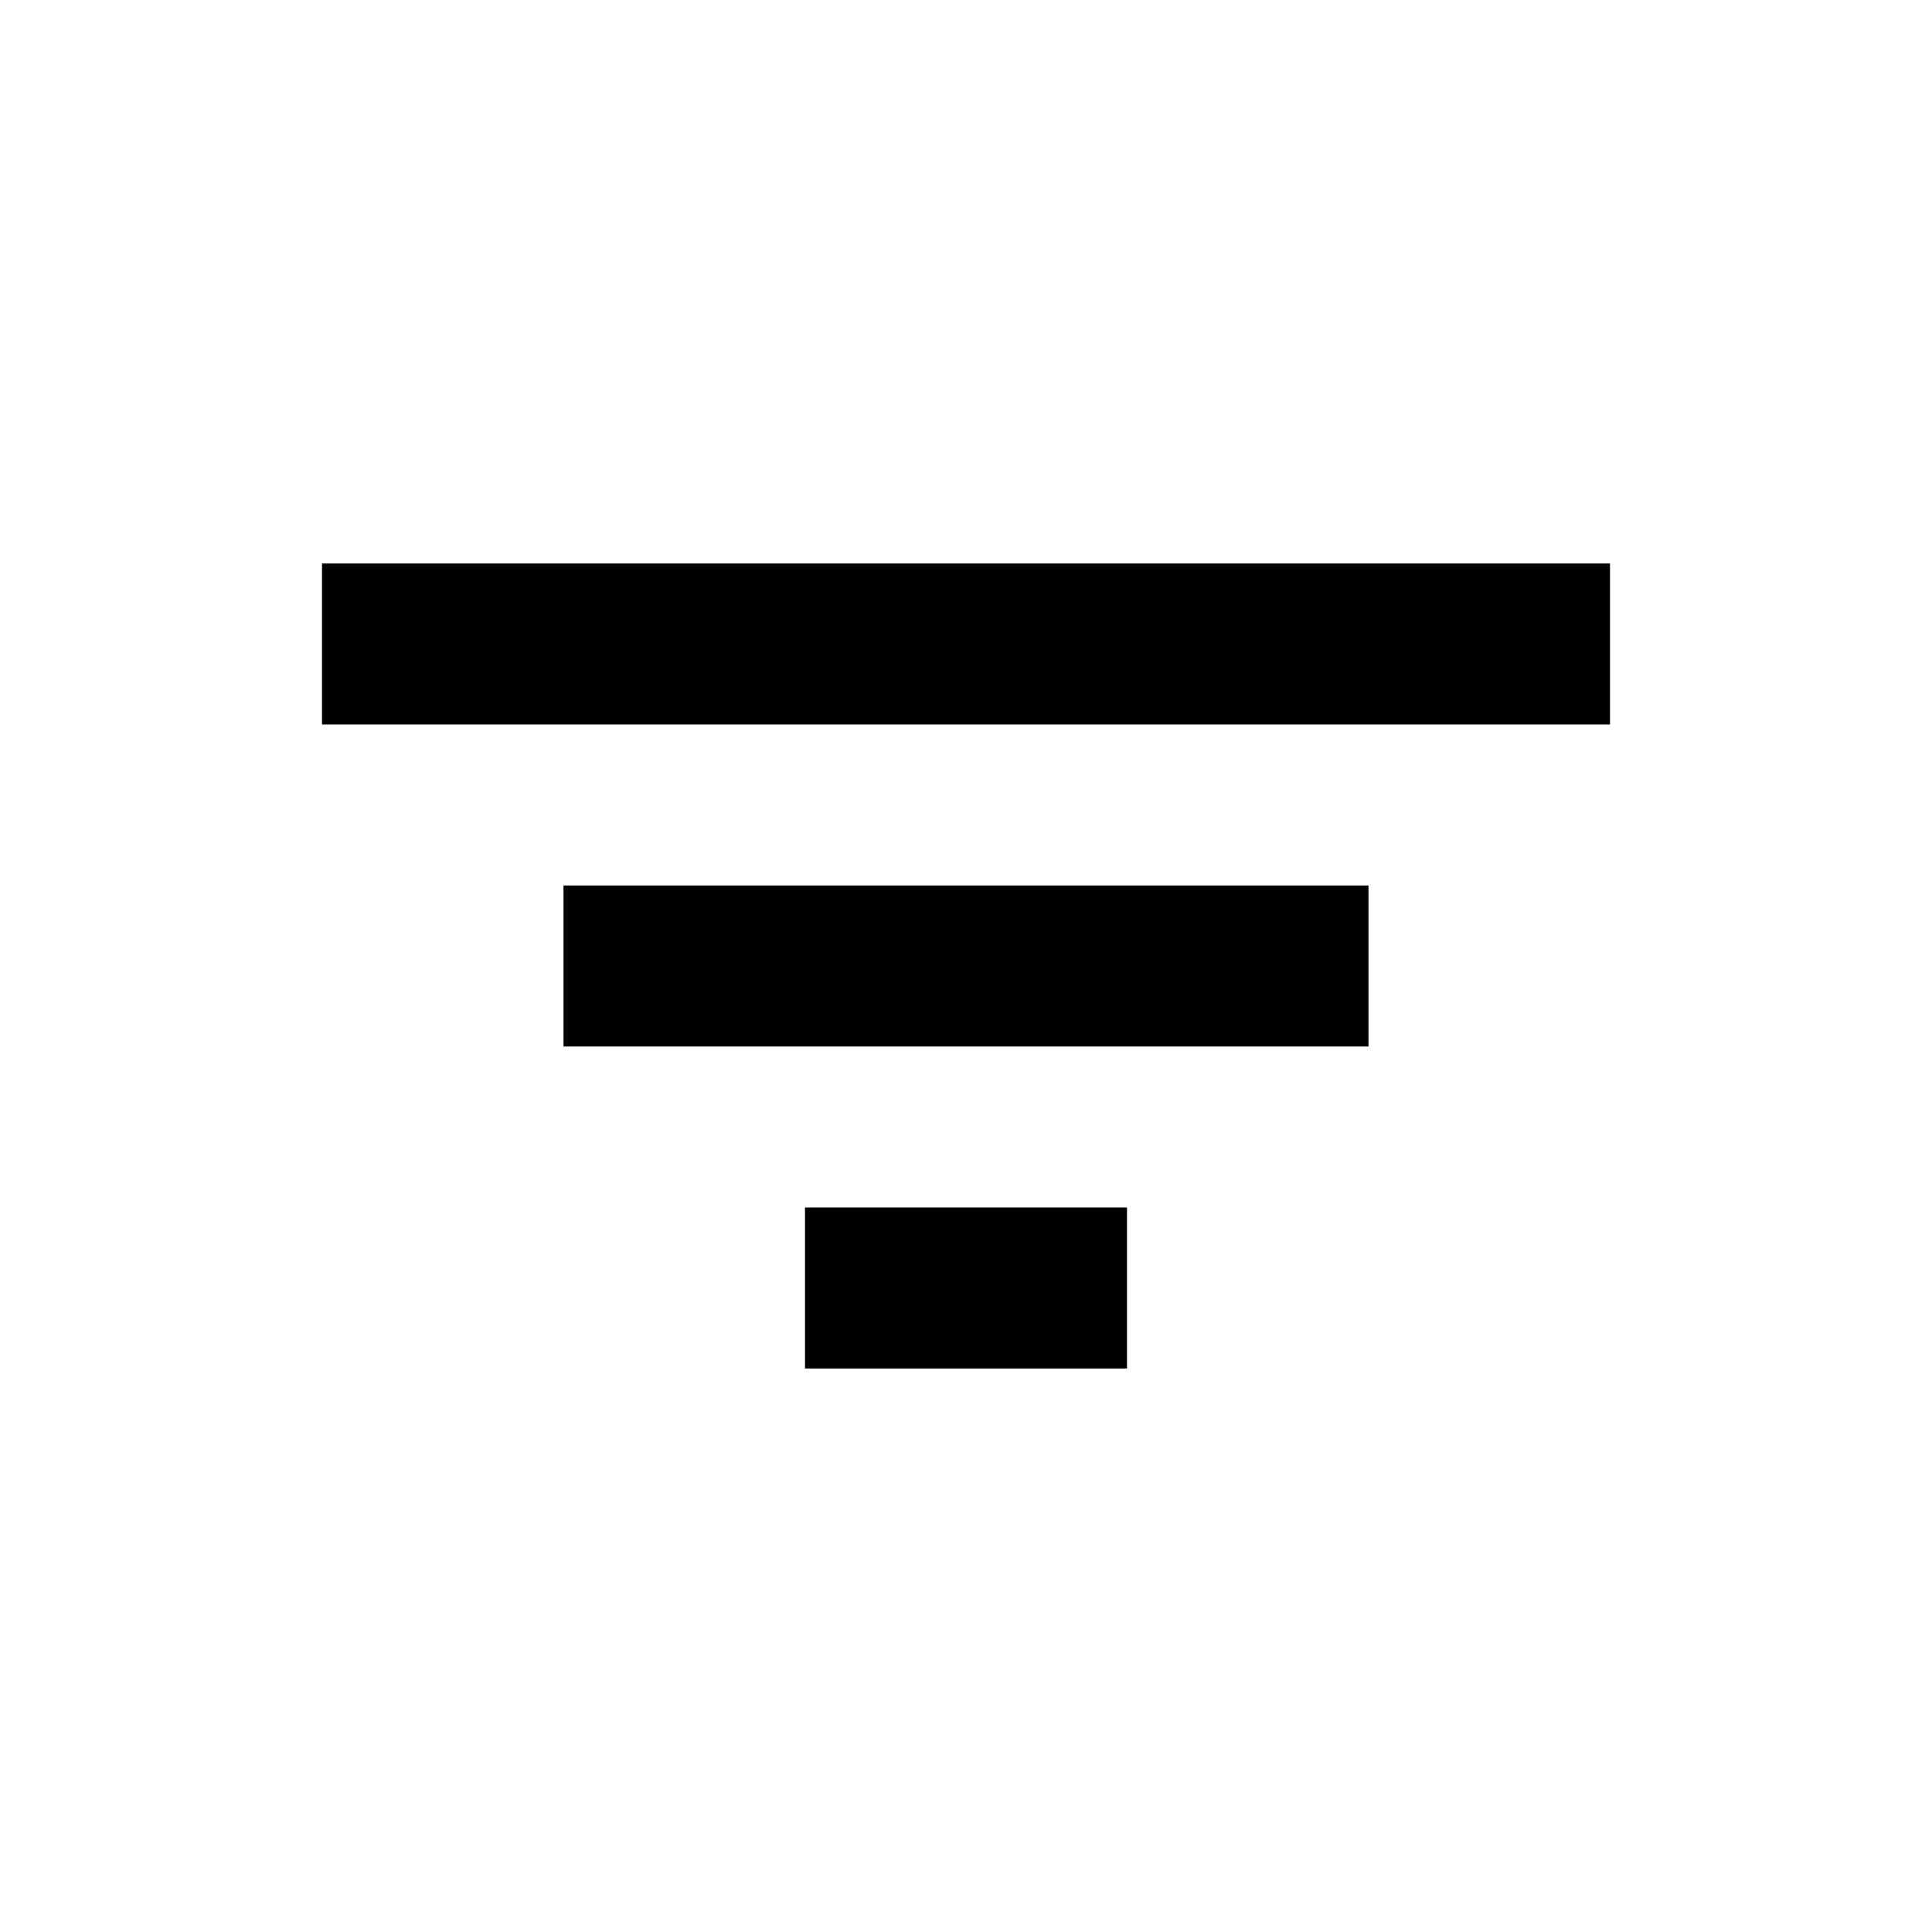
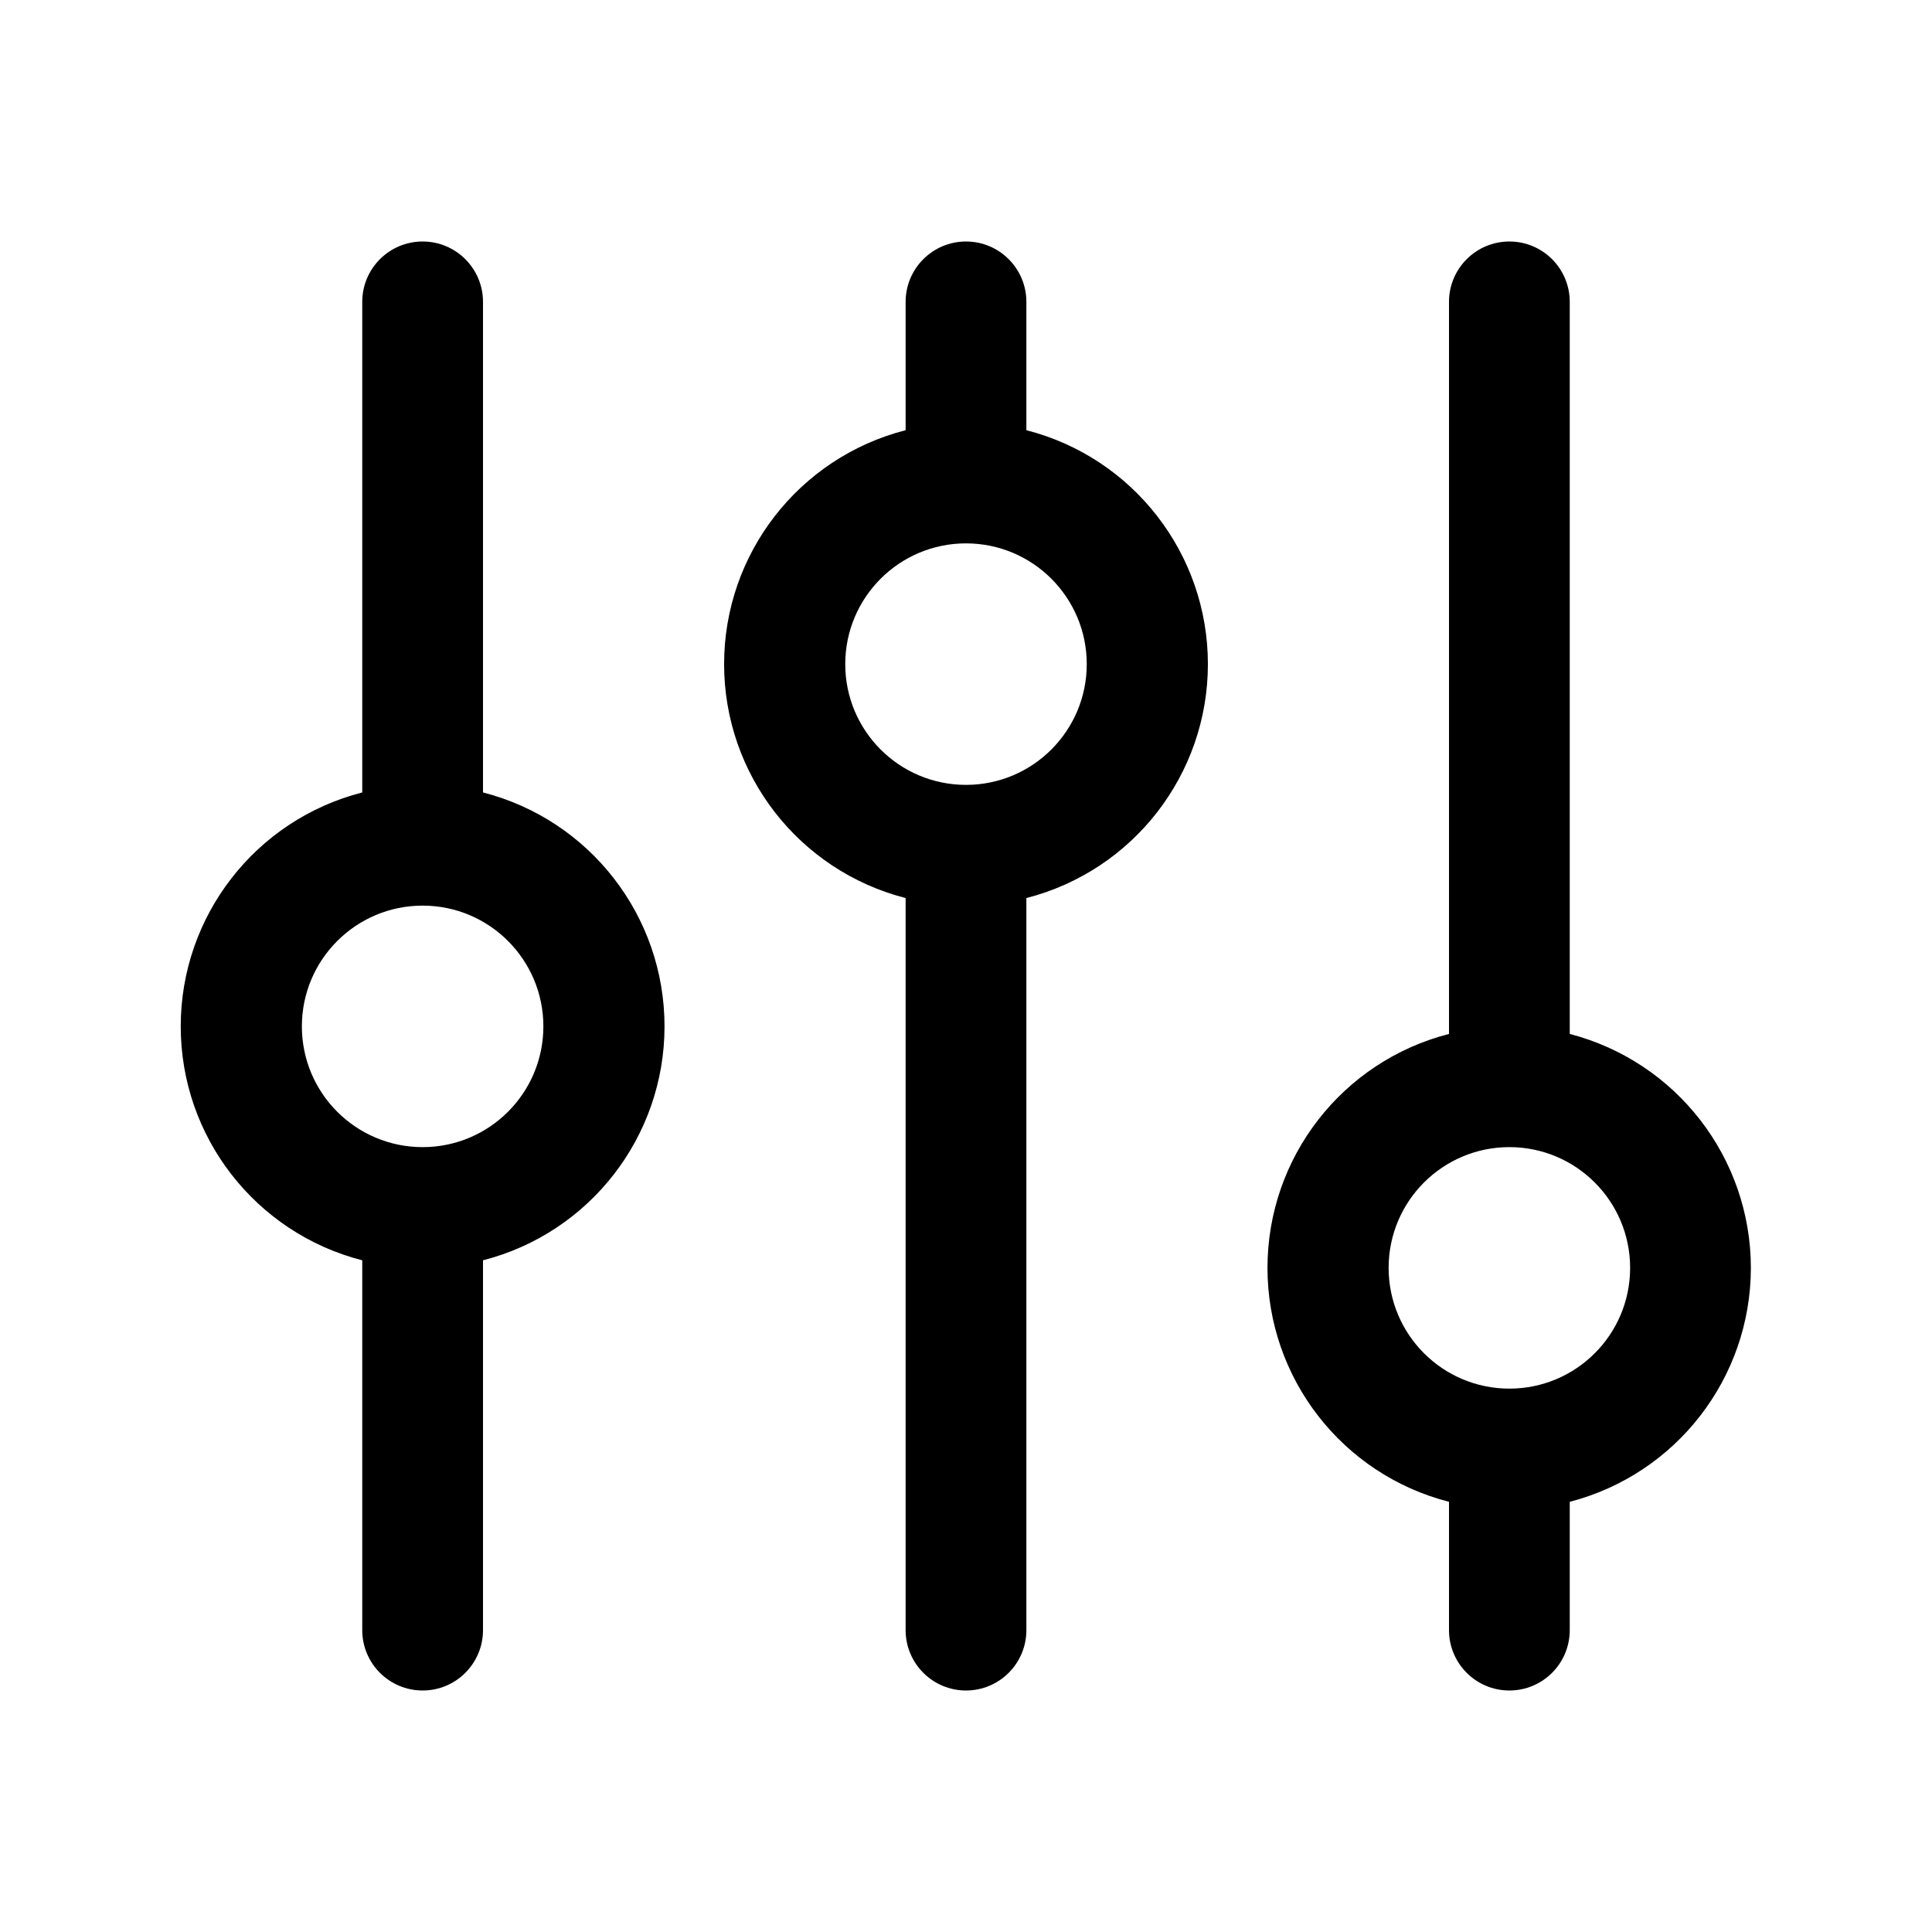
- <svg xmlns="http://www.w3.org/2000/svg" width="24" height="24" viewBox="0 0 24 24">
-   <path d="M7 11h10v2H7zM4 7h16v2H4zm6 8h4v2h-4z" />
+ <svg xmlns="http://www.w3.org/2000/svg" width="24" height="24">
+   <path d="M6 9.844V3.75a.75.75 0 1 0-1.5 0v6.094a3 3 0 0 0 0 5.812v4.594a.75.75 0 1 0 1.5 0v-4.594a3 3 0 0 0 0-5.812Zm-.75 4.406a1.5 1.5 0 1 1 0-3 1.5 1.5 0 0 1 0 3Zm7.5-8.906V3.75a.75.75 0 1 0-1.5 0v1.594a3 3 0 0 0 0 5.812v9.094a.75.75 0 1 0 1.5 0v-9.094a3 3 0 0 0 0-5.812ZM12 9.75a1.5 1.5 0 1 1 0-3 1.5 1.5 0 0 1 0 3Zm9.75 6a3.005 3.005 0 0 0-2.25-2.906V3.75a.75.75 0 1 0-1.5 0v9.094a3 3 0 0 0 0 5.812v1.594a.75.75 0 1 0 1.5 0v-1.594a3.005 3.005 0 0 0 2.25-2.906Zm-3 1.5a1.5 1.5 0 1 1 0-3 1.5 1.5 0 0 1 0 3Z" />
</svg>
